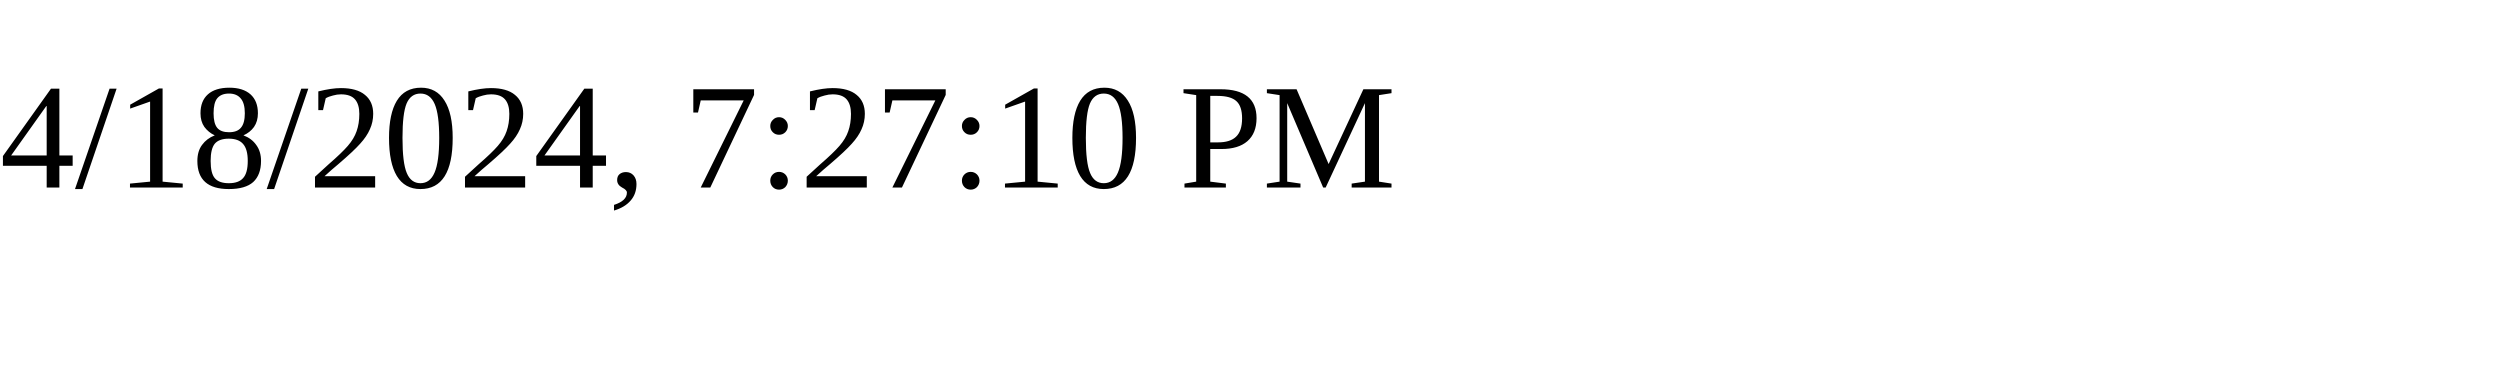
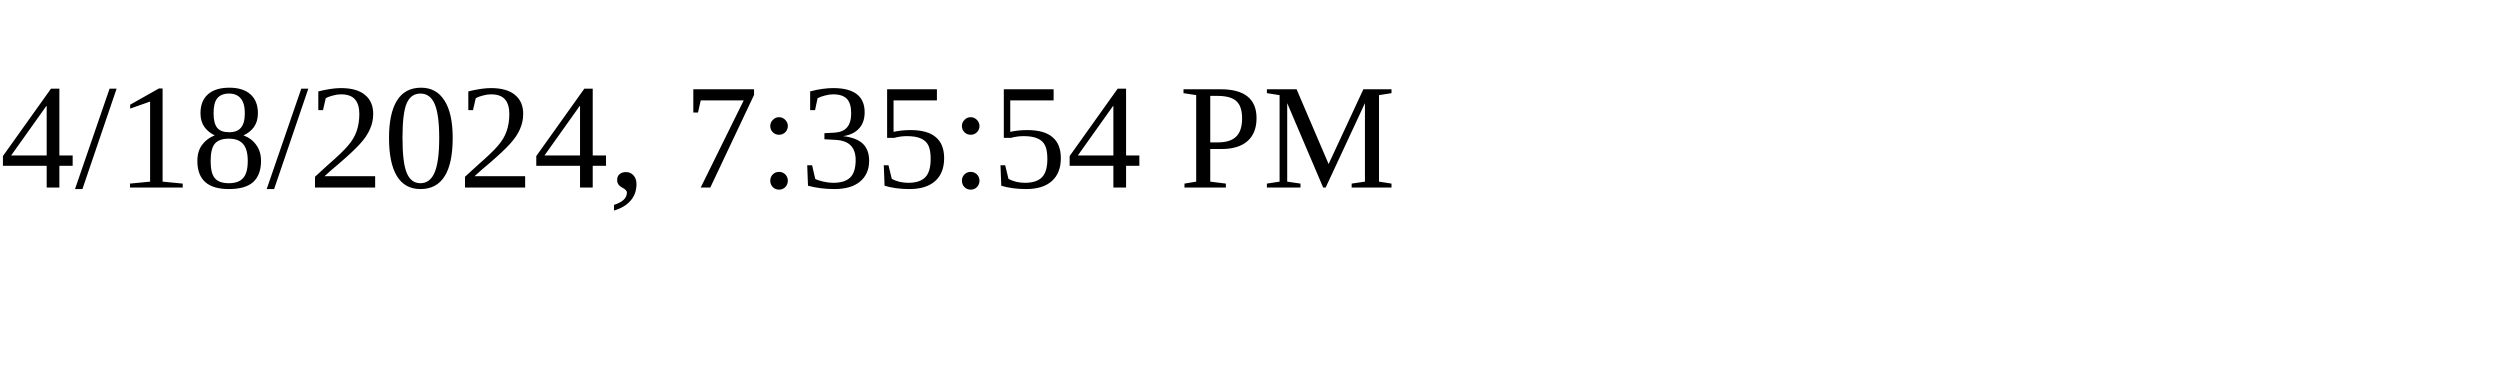
<svg xmlns="http://www.w3.org/2000/svg" height="30" width="200">
-   <text x="0" y="15">4/18/2024, 7:27:10 PM</text>
+   <text x="0" y="15">4/18/2024, 7:35:54 PM</text>
</svg>
